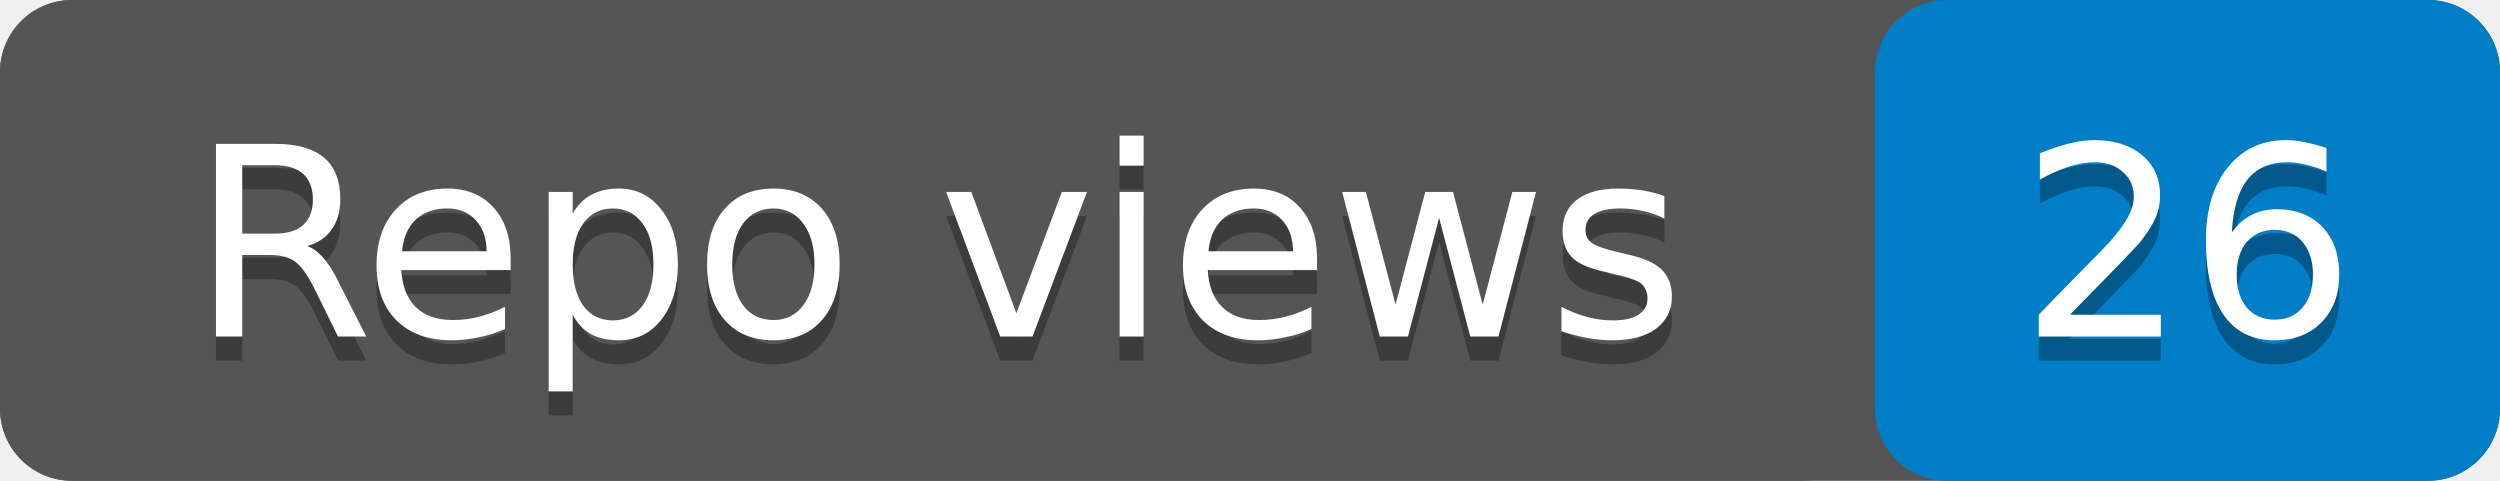
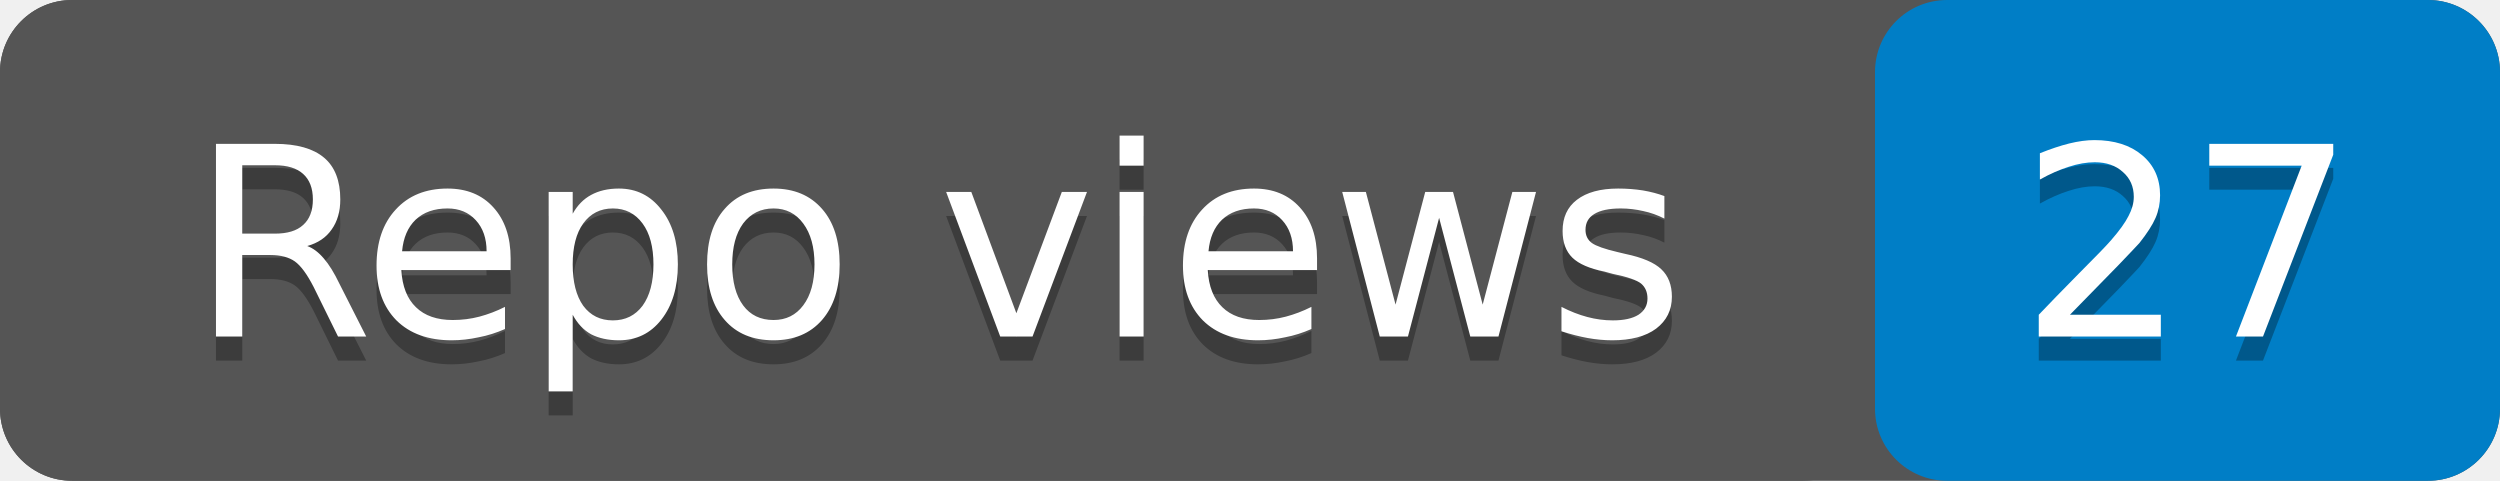
- <svg xmlns="http://www.w3.org/2000/svg" width="104" height="20" role="img" aria-label="Repo views: 26">
+ <svg xmlns="http://www.w3.org/2000/svg" width="104" height="20" role="img" aria-label="Repo views: 27">
  <rect width="104" height="20" rx="3" fill="#555" />
  <rect x="78" width="26" height="20" rx="3" fill="#007ec6" />
  <rect width="78" height="20" rx="3" fill="#555" />
  <g fill="#fff" text-anchor="middle" font-family="Verdana,Geneva,DejaVu Sans,sans-serif" font-size="11">
    <text x="39" y="15" fill="#010101" fill-opacity=".3">Repo views</text>
    <text x="39" y="14">Repo views</text>
-     <text x="91" y="15" fill="#010101" fill-opacity=".3">26</text>
-     <text x="91" y="14">26</text>
+     <text x="91" y="15" fill="#010101" fill-opacity=".3">27</text>
+     <text x="91" y="14">27</text>
  </g>
</svg>
